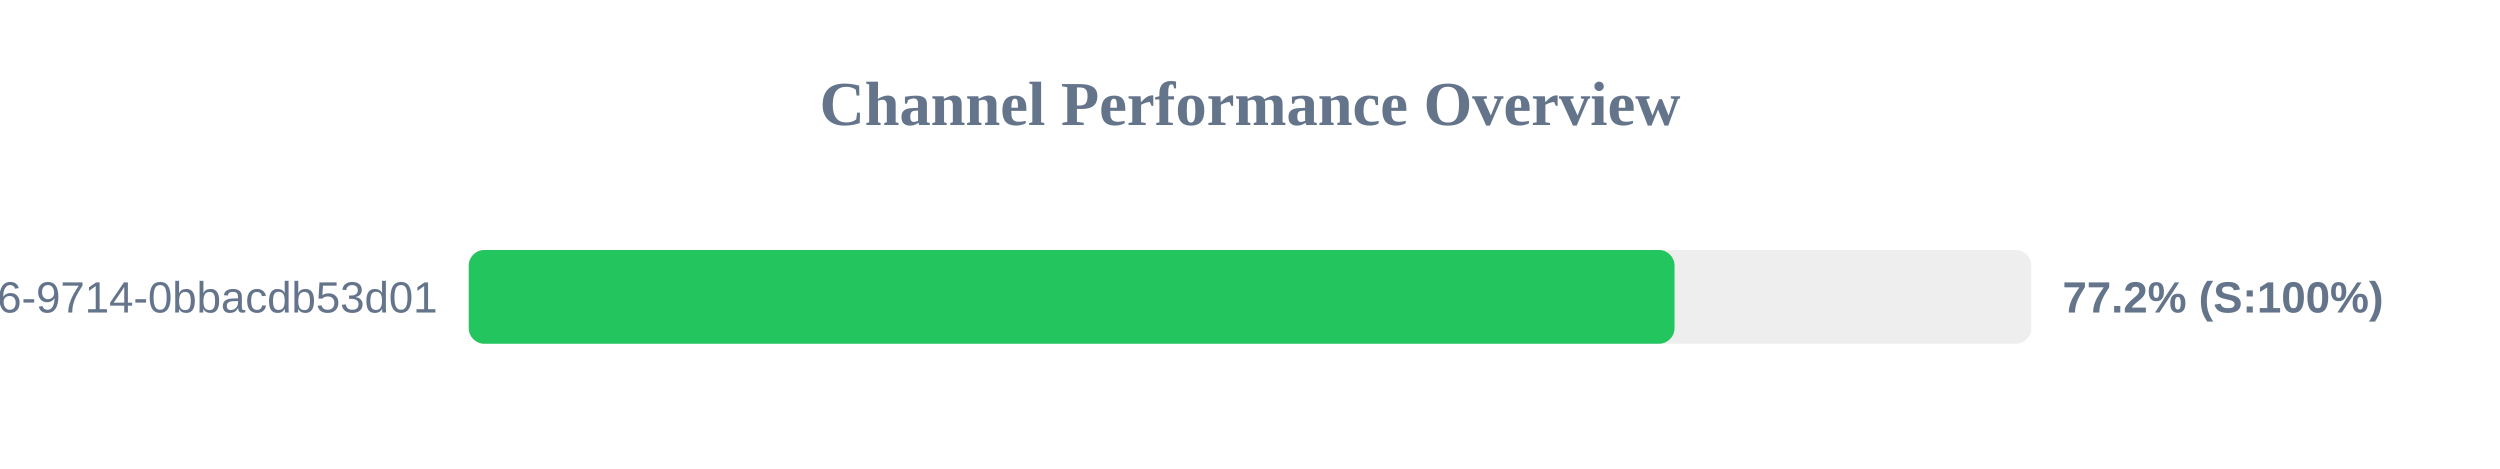
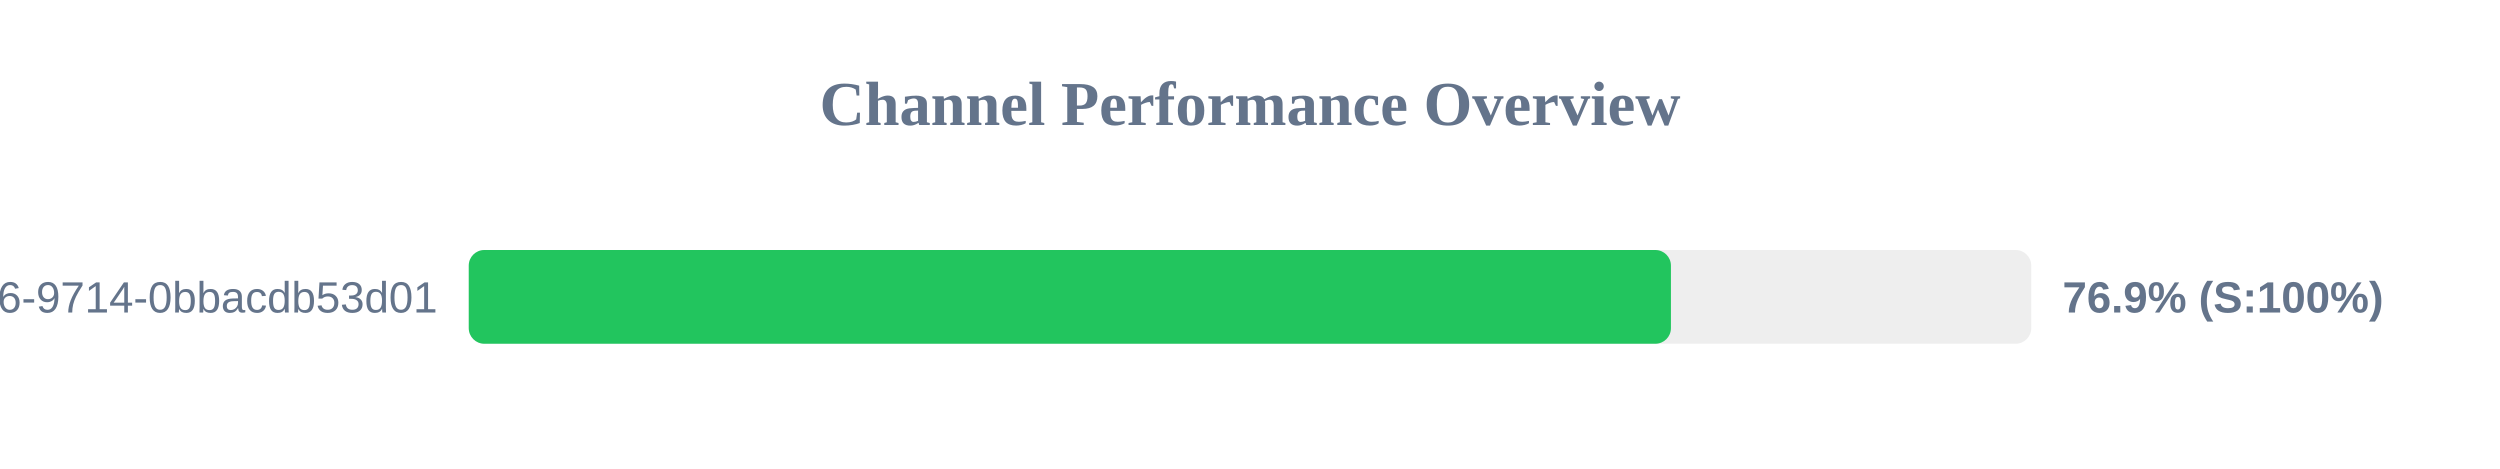
<svg xmlns="http://www.w3.org/2000/svg" width="800" height="150" version="1.1">
  <style>
        .row { font: 14px Arial; fill: #64748b; }
        .score { font: bold 14px Arial; fill: #64748b; }
    </style>
  <text x="400" y="40" text-anchor="middle" font-size="20px" font-weight="bold" fill="#64748b">Channel Performance Overview</text>
  <rect x="150" y="80" width="500" height="30" fill="#eee" rx="5" />
-   <rect x="150" y="80" width="385.85" height="30" fill="#22c55e" rx="5" />
+   <rect x="150" y="80" width="384.7" height="30" fill="#22c55e" rx="5" />
  <text x="140" y="100" text-anchor="end" class="row">?uuid=23125f6e-ec56-4c26-9714-0bbacdb53d01</text>
-   <text x="660" y="100" text-anchor="start" class="score">77.2% (S:100%)</text>
+   <text x="660" y="100" text-anchor="start" class="score">76.9% (S:100%)</text>
</svg>
